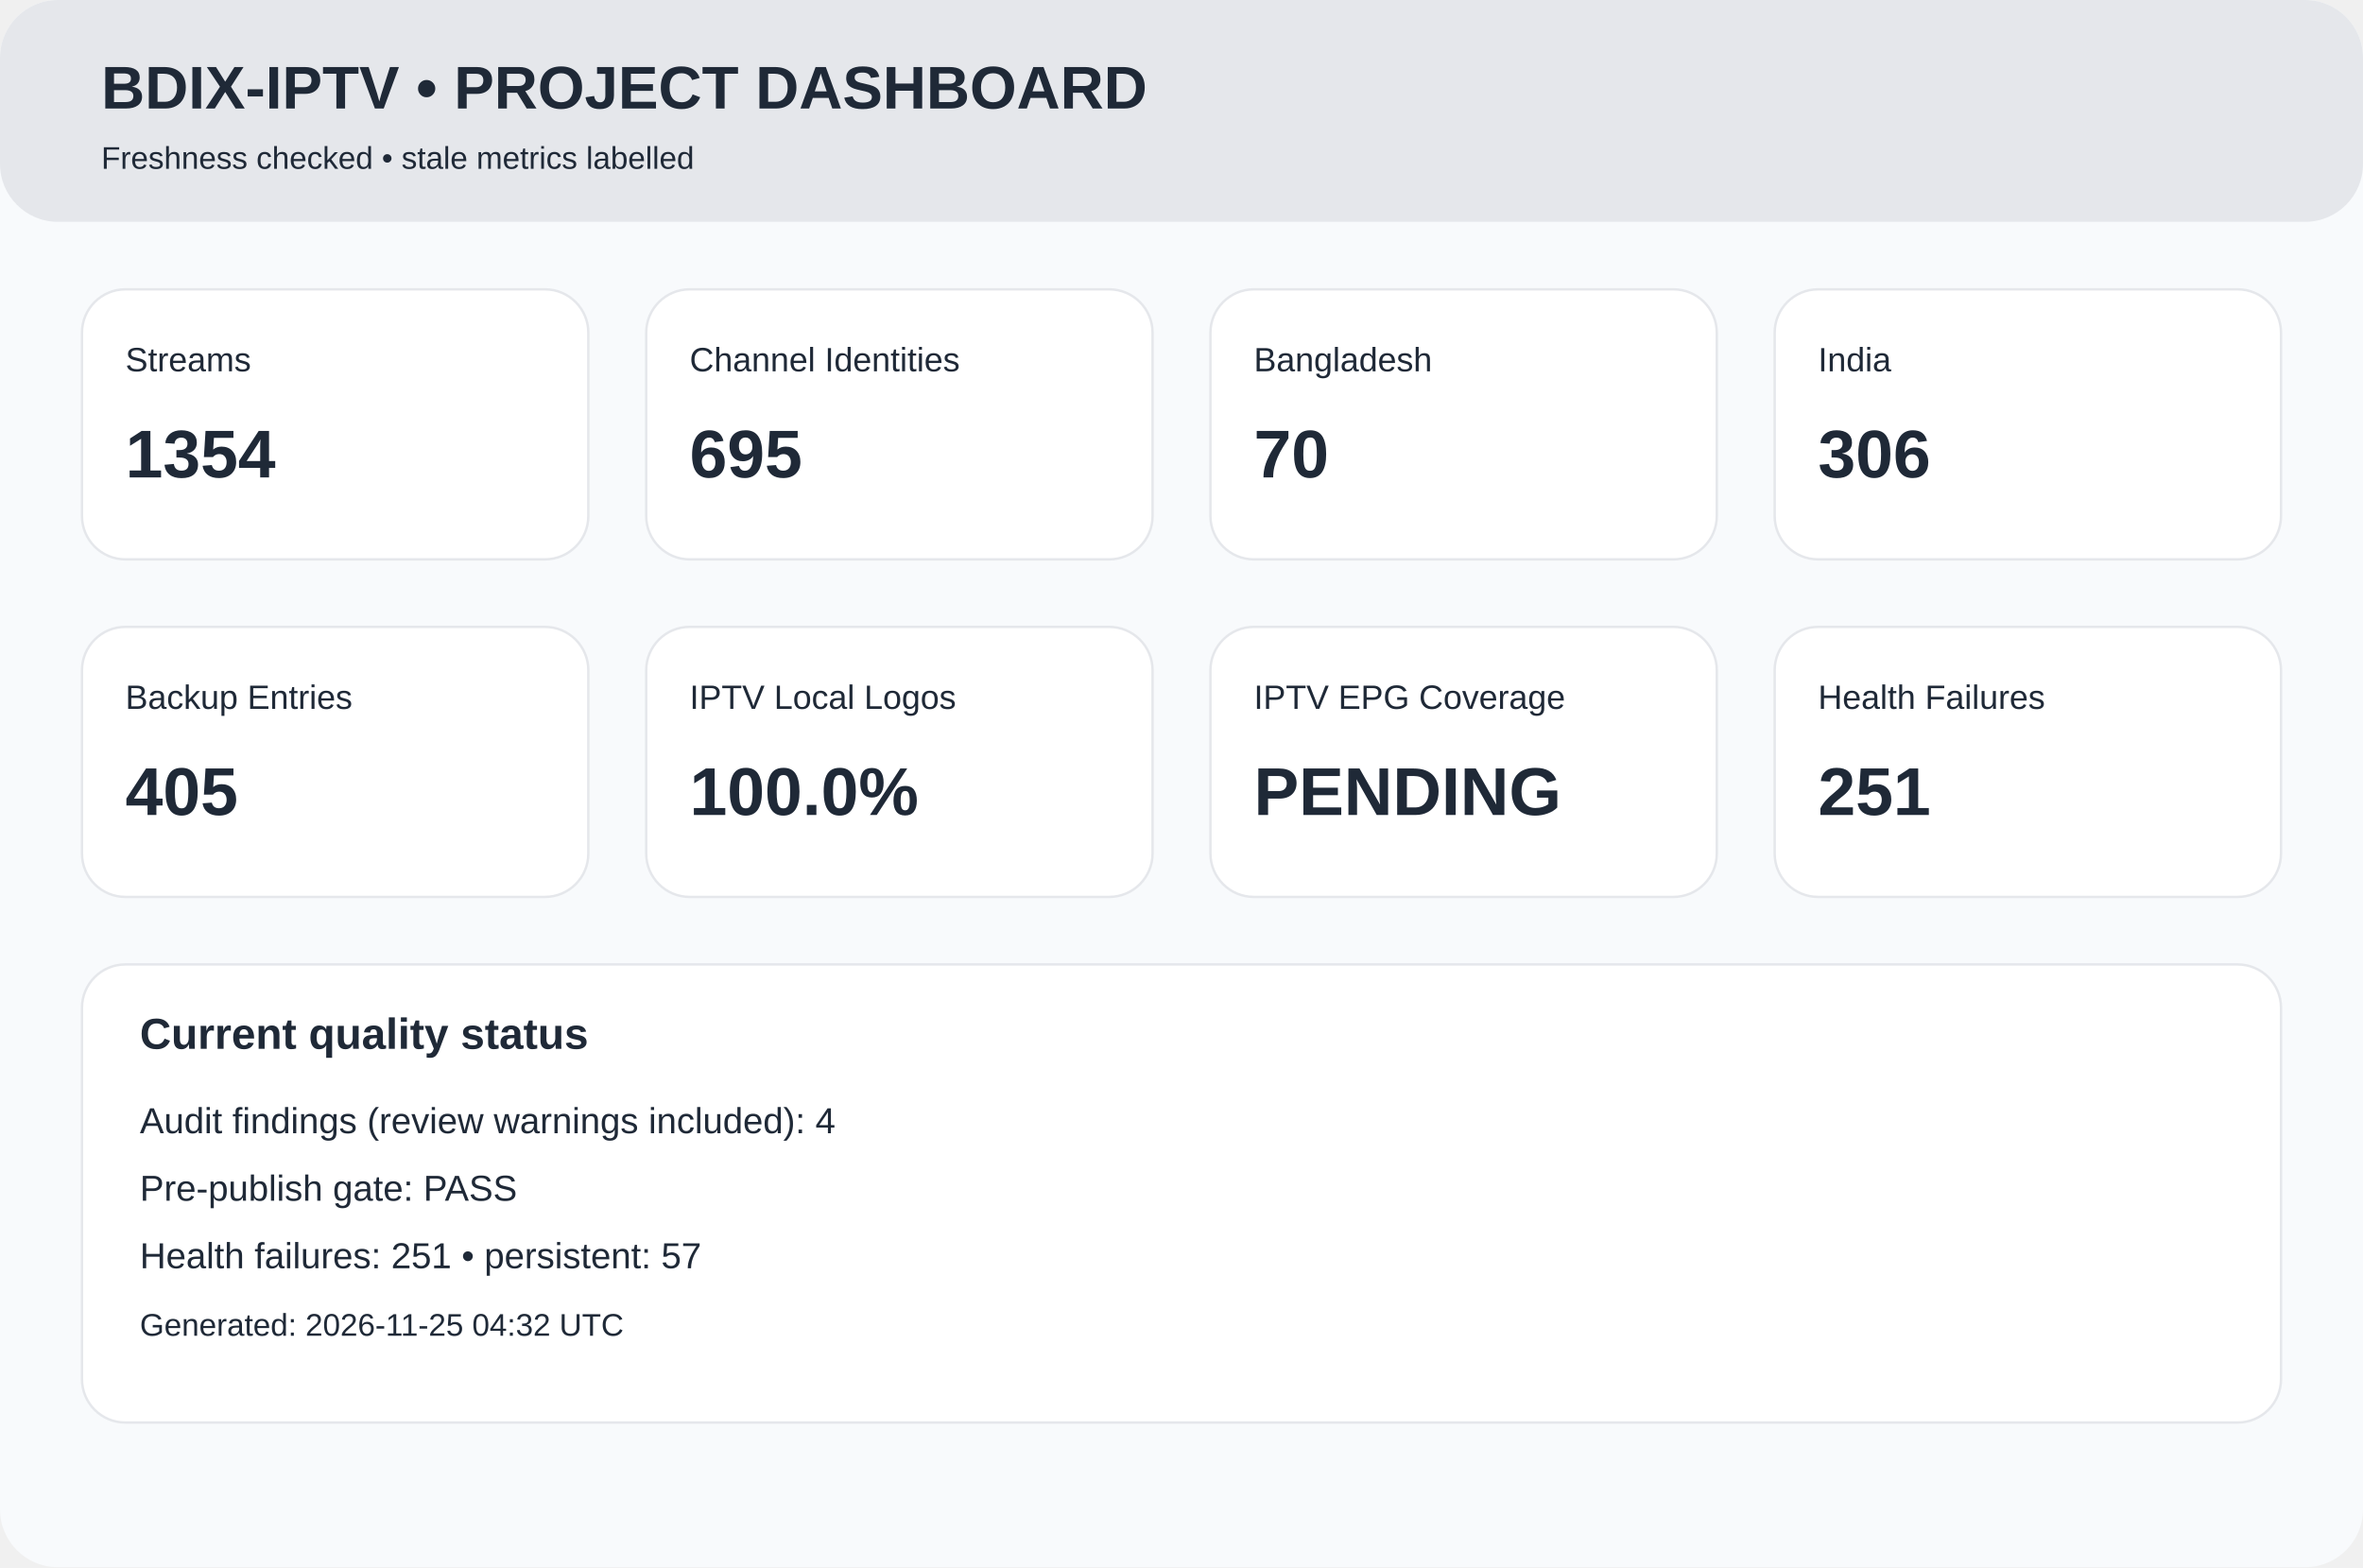
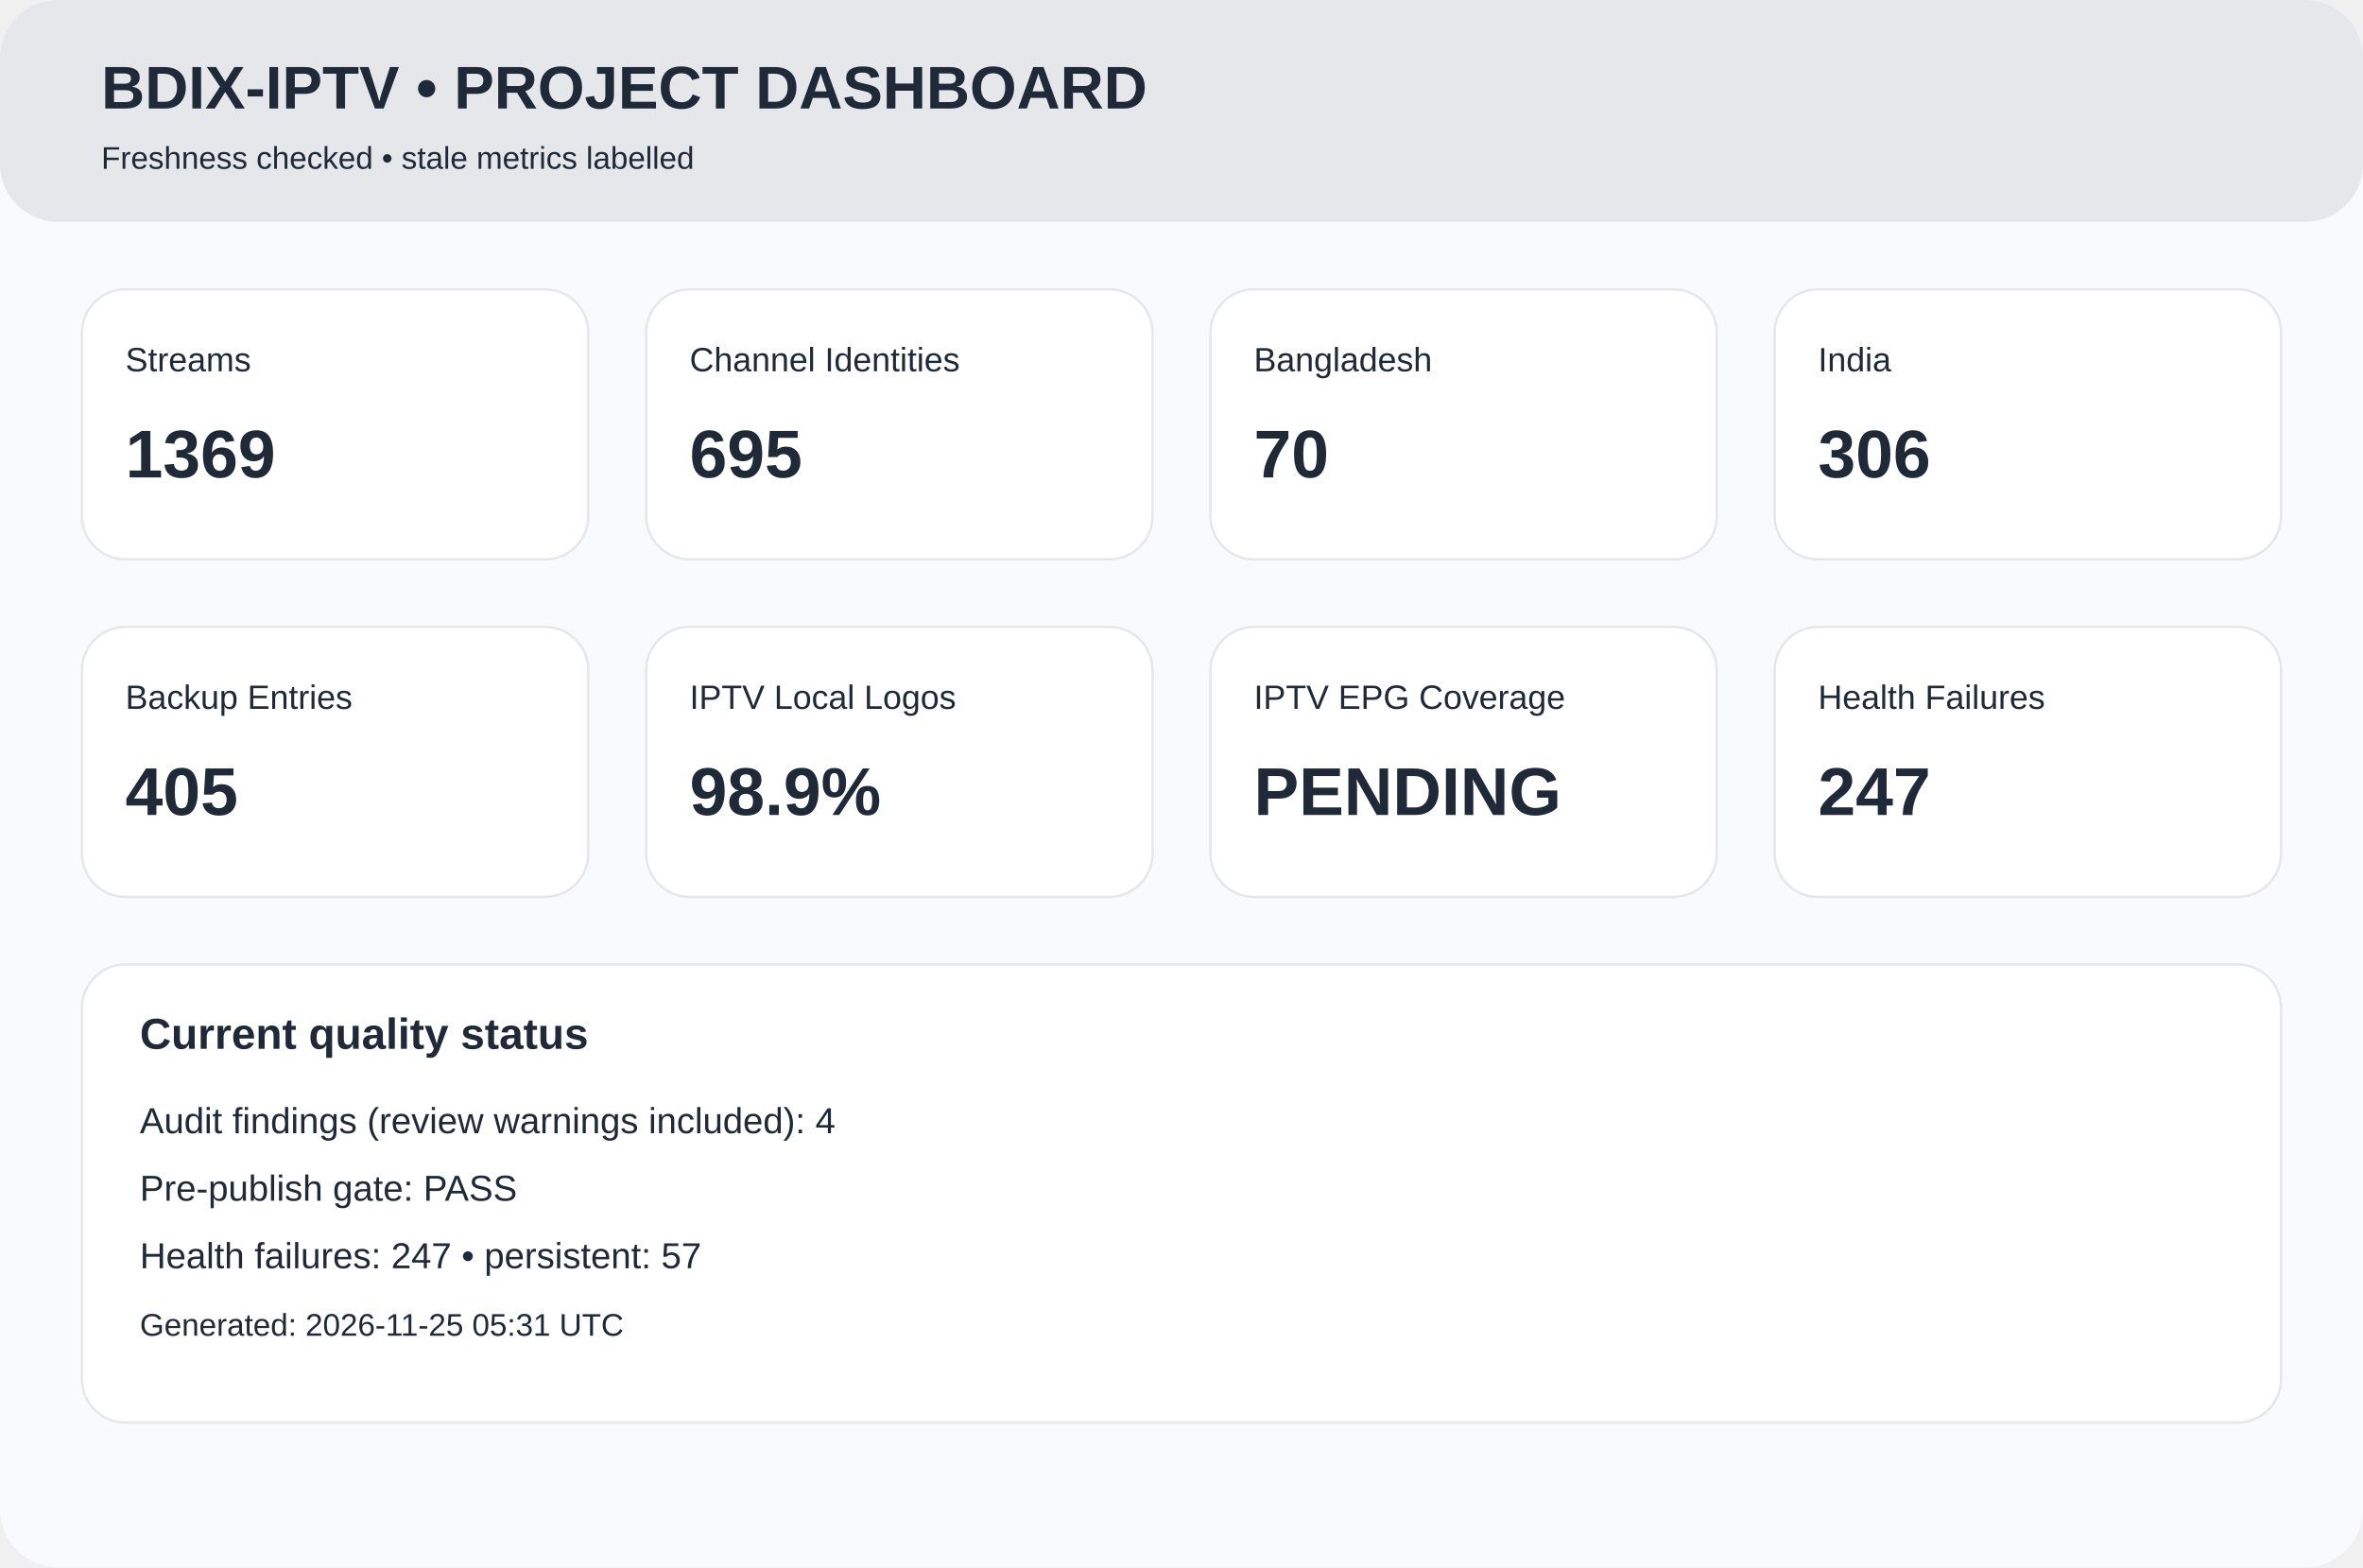
<svg xmlns="http://www.w3.org/2000/svg" width="980" height="650" viewBox="0 0 980 650">
  <rect width="980" height="650" rx="24" fill="#f8fafc" />
  <rect width="980" height="92" rx="24" fill="#e5e7eb" />
  <text x="42" y="45" font-family="Arial,Helvetica,sans-serif" font-size="25px" font-weight="700" fill="#1f2937">BDIX-IPTV • PROJECT DASHBOARD</text>
  <text x="42" y="70" font-family="Arial,Helvetica,sans-serif" font-size="13px" font-weight="400" fill="#1f2937">Freshness checked • stale metrics labelled</text>
  <rect x="34" y="120" width="210" height="112" rx="18" fill="white" stroke="#e5e7eb" />
  <text x="52" y="154" font-family="Arial,Helvetica,sans-serif" font-size="14px" font-weight="400" fill="#1f2937">Streams</text>
-   <text x="52" y="198" font-family="Arial,Helvetica,sans-serif" font-size="28px" font-weight="700" fill="#1f2937">1354</text>
+   <text x="52" y="198" font-family="Arial,Helvetica,sans-serif" font-size="28px" font-weight="700" fill="#1f2937">1369</text>
  <rect x="268" y="120" width="210" height="112" rx="18" fill="white" stroke="#e5e7eb" />
  <text x="286" y="154" font-family="Arial,Helvetica,sans-serif" font-size="14px" font-weight="400" fill="#1f2937">Channel Identities</text>
  <text x="286" y="198" font-family="Arial,Helvetica,sans-serif" font-size="28px" font-weight="700" fill="#1f2937">695</text>
  <rect x="502" y="120" width="210" height="112" rx="18" fill="white" stroke="#e5e7eb" />
  <text x="520" y="154" font-family="Arial,Helvetica,sans-serif" font-size="14px" font-weight="400" fill="#1f2937">Bangladesh</text>
  <text x="520" y="198" font-family="Arial,Helvetica,sans-serif" font-size="28px" font-weight="700" fill="#1f2937">70</text>
  <rect x="736" y="120" width="210" height="112" rx="18" fill="white" stroke="#e5e7eb" />
  <text x="754" y="154" font-family="Arial,Helvetica,sans-serif" font-size="14px" font-weight="400" fill="#1f2937">India</text>
  <text x="754" y="198" font-family="Arial,Helvetica,sans-serif" font-size="28px" font-weight="700" fill="#1f2937">306</text>
  <rect x="34" y="260" width="210" height="112" rx="18" fill="white" stroke="#e5e7eb" />
  <text x="52" y="294" font-family="Arial,Helvetica,sans-serif" font-size="14px" font-weight="400" fill="#1f2937">Backup Entries</text>
  <text x="52" y="338" font-family="Arial,Helvetica,sans-serif" font-size="28px" font-weight="700" fill="#1f2937">405</text>
  <rect x="268" y="260" width="210" height="112" rx="18" fill="white" stroke="#e5e7eb" />
  <text x="286" y="294" font-family="Arial,Helvetica,sans-serif" font-size="14px" font-weight="400" fill="#1f2937">IPTV Local Logos</text>
-   <text x="286" y="338" font-family="Arial,Helvetica,sans-serif" font-size="28px" font-weight="700" fill="#1f2937">100.0%</text>
+   <text x="286" y="338" font-family="Arial,Helvetica,sans-serif" font-size="28px" font-weight="700" fill="#1f2937">98.9%</text>
  <rect x="502" y="260" width="210" height="112" rx="18" fill="white" stroke="#e5e7eb" />
  <text x="520" y="294" font-family="Arial,Helvetica,sans-serif" font-size="14px" font-weight="400" fill="#1f2937">IPTV EPG Coverage</text>
  <text x="520" y="338" font-family="Arial,Helvetica,sans-serif" font-size="28px" font-weight="700" fill="#1f2937">PENDING</text>
  <rect x="736" y="260" width="210" height="112" rx="18" fill="white" stroke="#e5e7eb" />
  <text x="754" y="294" font-family="Arial,Helvetica,sans-serif" font-size="14px" font-weight="400" fill="#1f2937">Health Failures</text>
-   <text x="754" y="338" font-family="Arial,Helvetica,sans-serif" font-size="28px" font-weight="700" fill="#1f2937">251</text>
+   <text x="754" y="338" font-family="Arial,Helvetica,sans-serif" font-size="28px" font-weight="700" fill="#1f2937">247</text>
  <rect x="34" y="400" width="912" height="190" rx="18" fill="white" stroke="#e5e7eb" />
  <text x="58" y="435" font-family="Arial,Helvetica,sans-serif" font-size="18px" font-weight="700" fill="#1f2937">Current quality status</text>
  <text x="58" y="470" font-family="Arial,Helvetica,sans-serif" font-size="15px" font-weight="400" fill="#1f2937">Audit findings (review warnings included): 4</text>
  <text x="58" y="498" font-family="Arial,Helvetica,sans-serif" font-size="15px" font-weight="400" fill="#1f2937">Pre-publish gate: PASS</text>
-   <text x="58" y="526" font-family="Arial,Helvetica,sans-serif" font-size="15px" font-weight="400" fill="#1f2937">Health failures: 251 • persistent: 57</text>
-   <text x="58" y="554" font-family="Arial,Helvetica,sans-serif" font-size="13px" font-weight="400" fill="#1f2937">Generated: 2026-11-25 04:32 UTC</text>
+   <text x="58" y="526" font-family="Arial,Helvetica,sans-serif" font-size="15px" font-weight="400" fill="#1f2937">Health failures: 247 • persistent: 57</text>
+   <text x="58" y="554" font-family="Arial,Helvetica,sans-serif" font-size="13px" font-weight="400" fill="#1f2937">Generated: 2026-11-25 05:31 UTC</text>
</svg>
